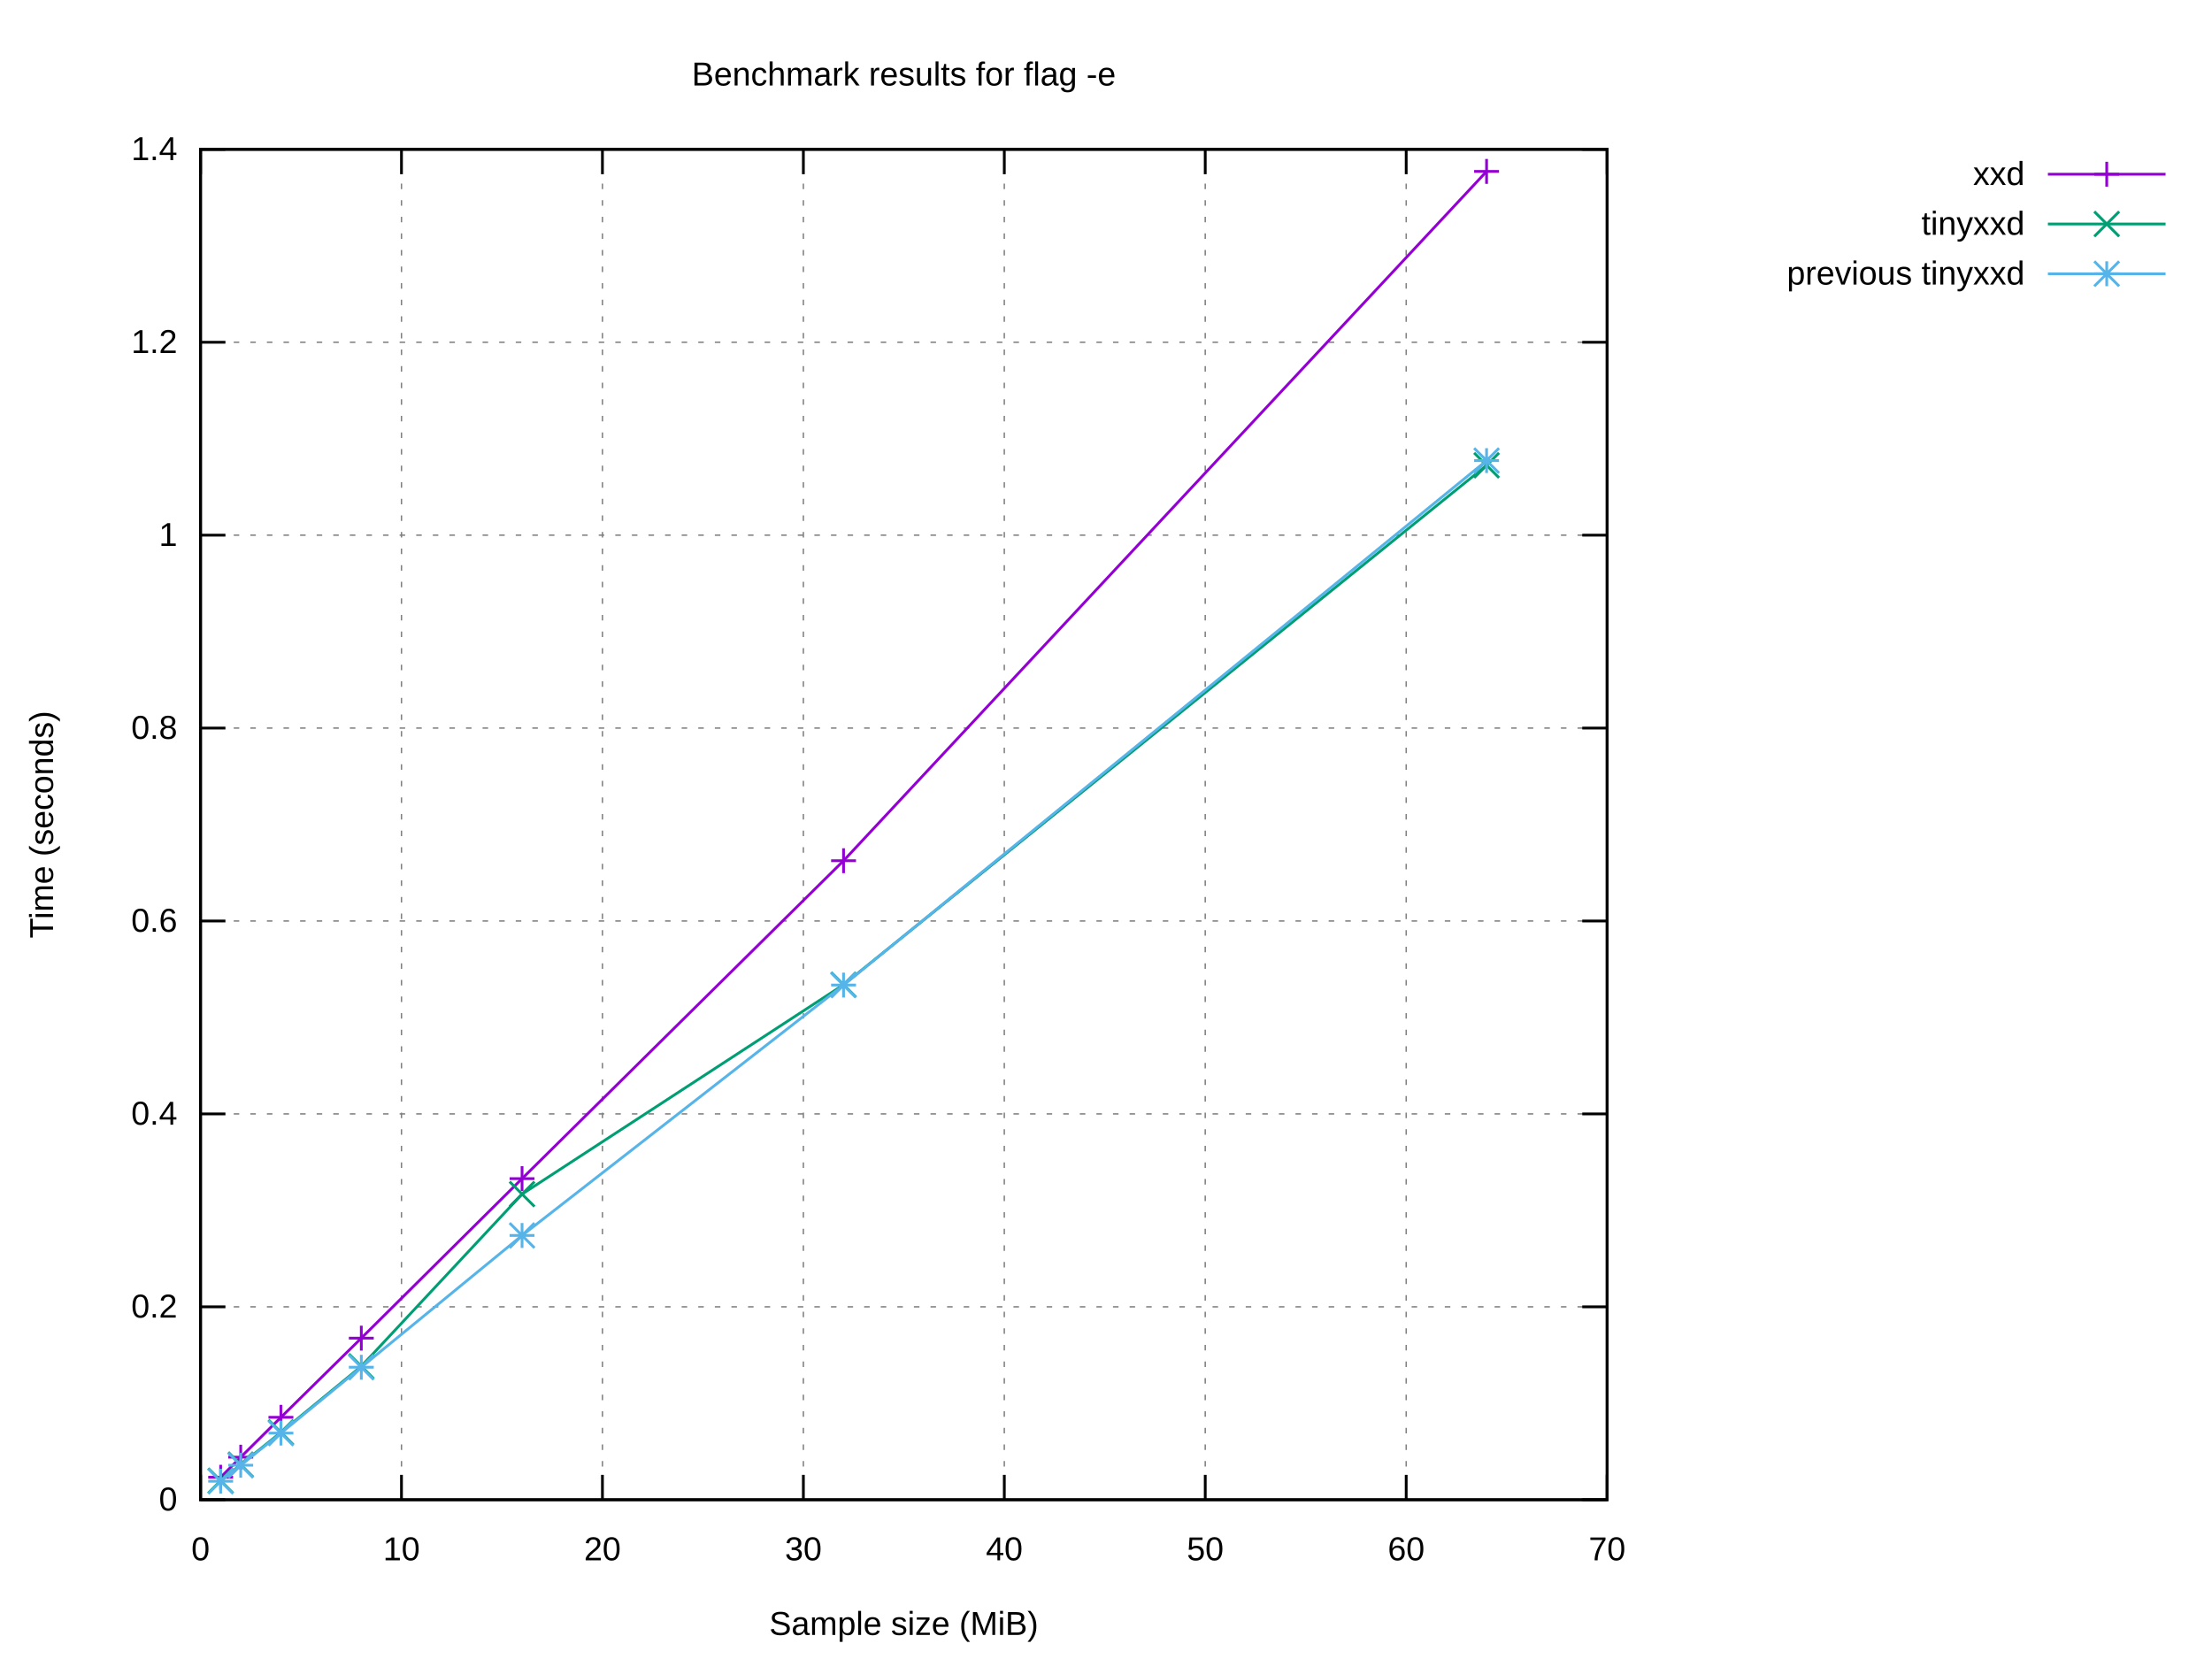
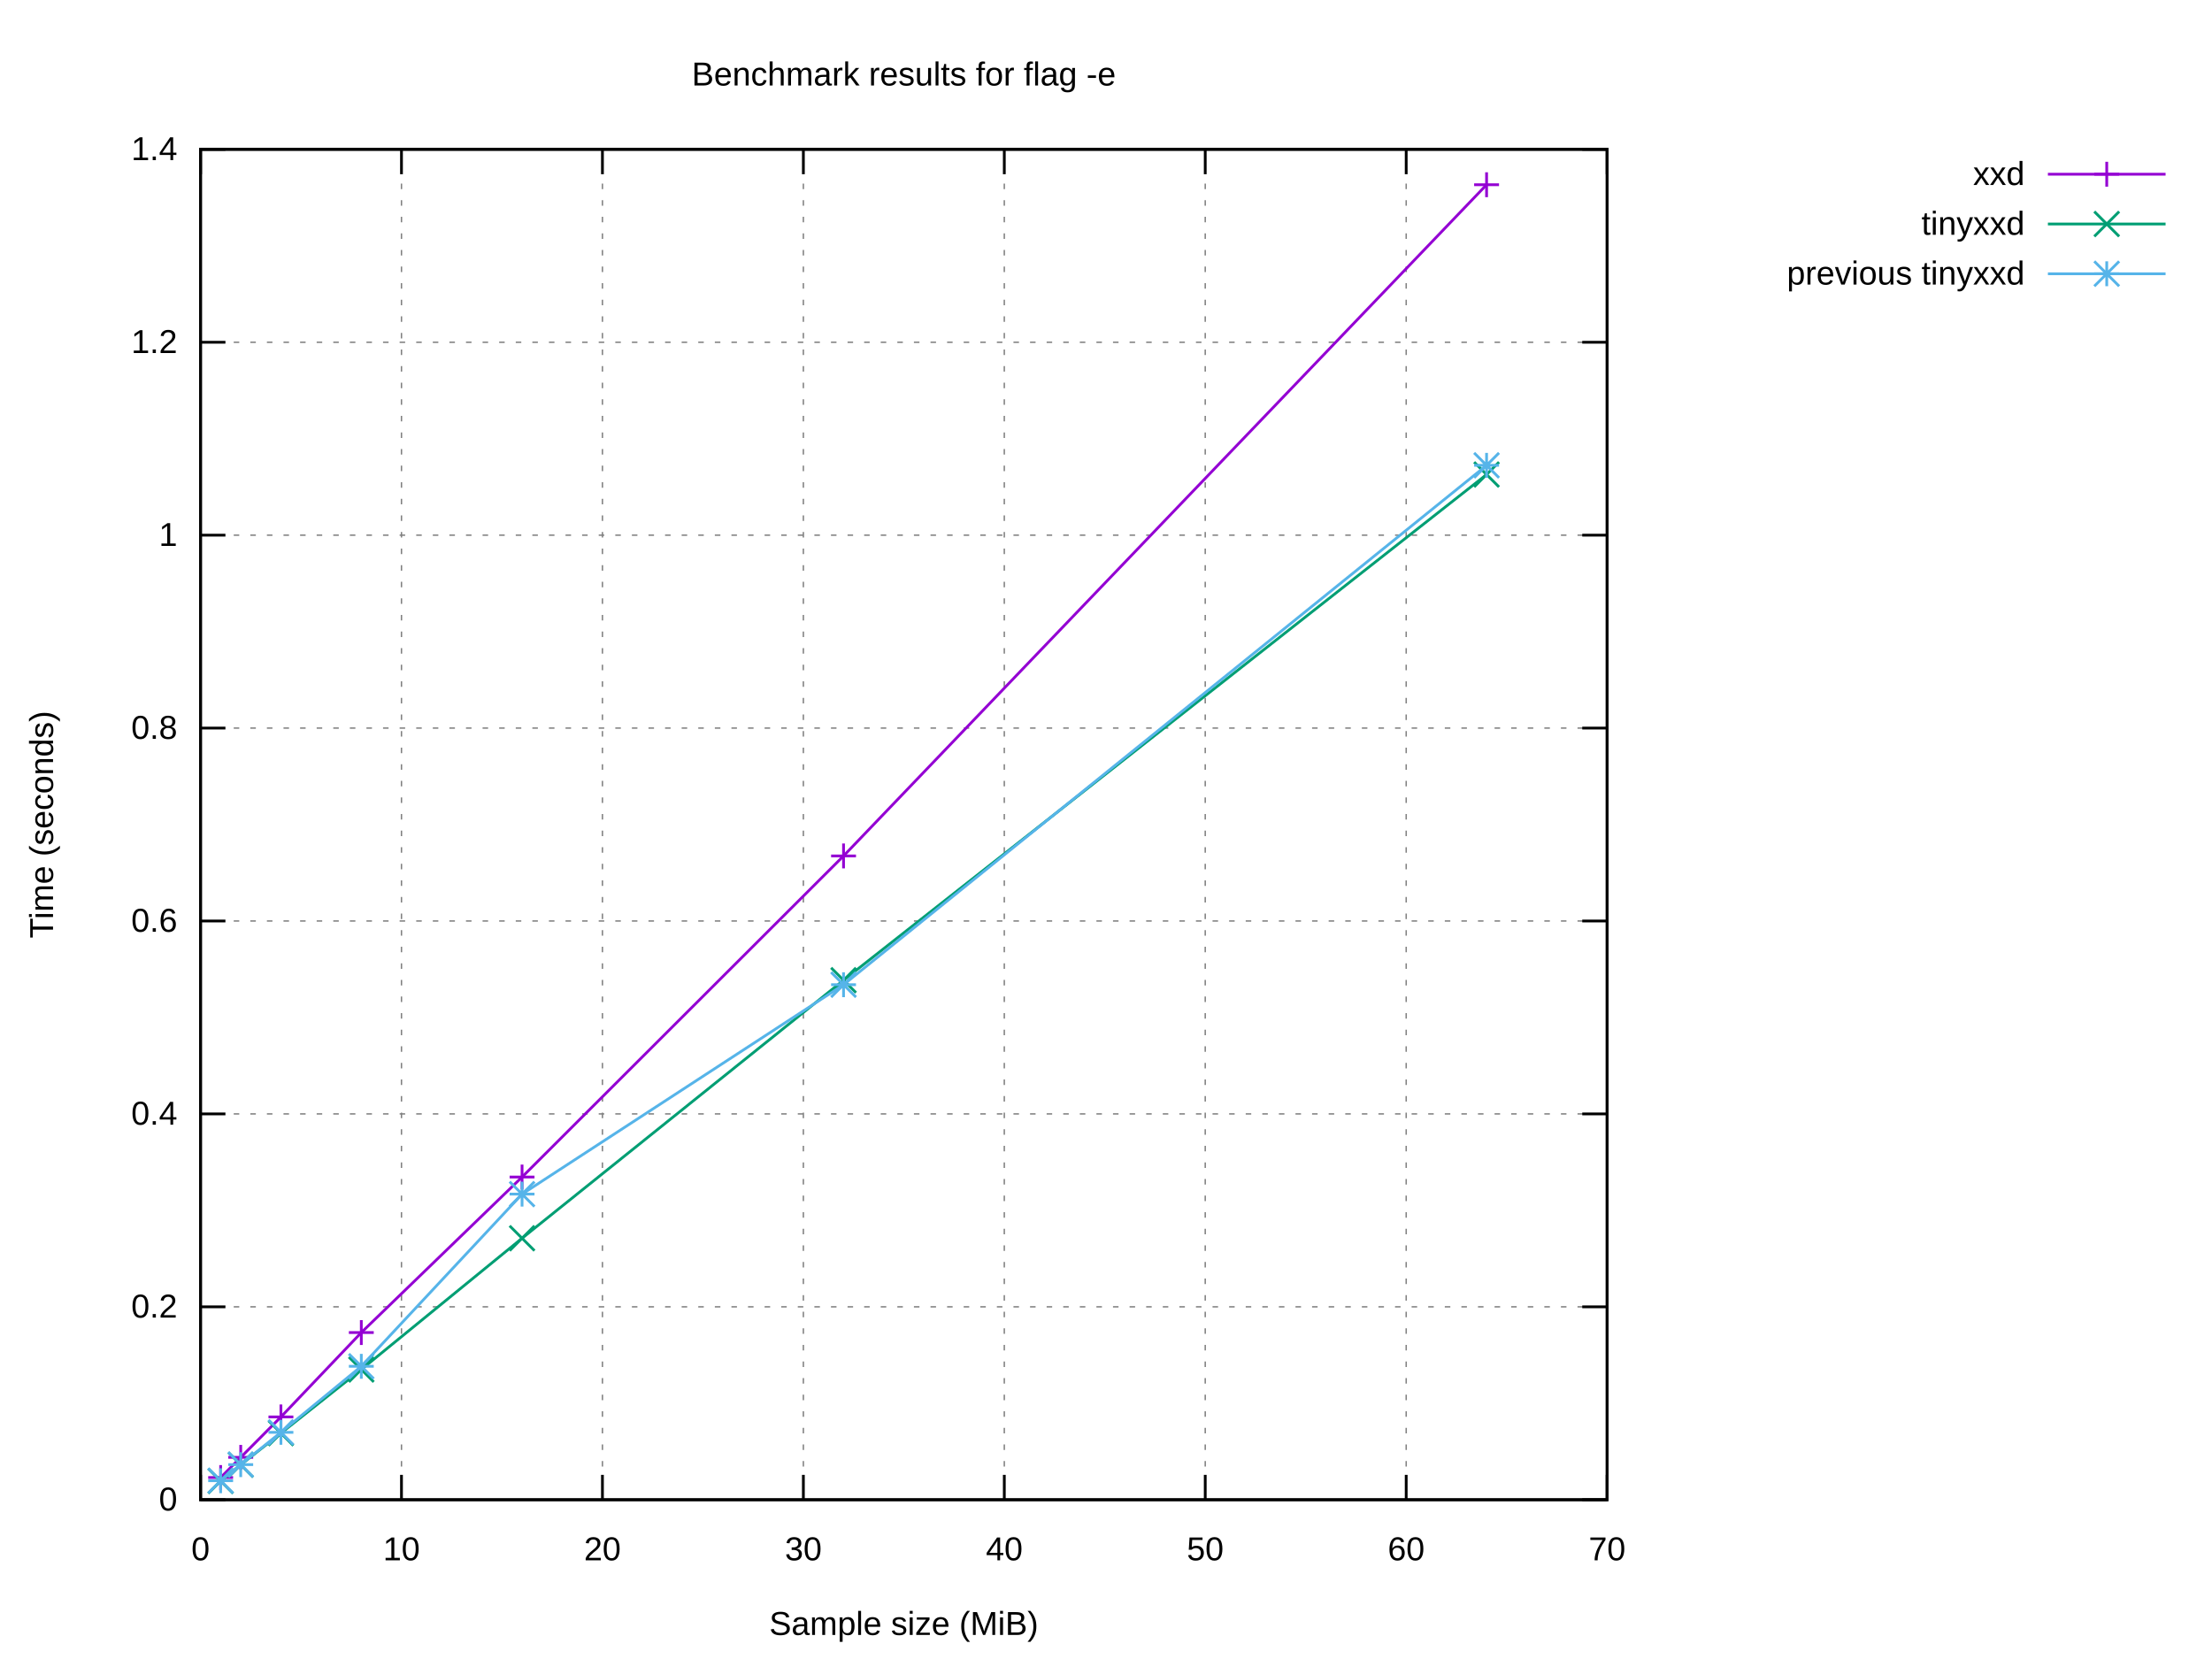
<svg xmlns="http://www.w3.org/2000/svg" xmlns:xlink="http://www.w3.org/1999/xlink" width="800" height="600" viewBox="0 0 800 600">
  <g id="gnuplot_canvas">
    <rect x="0" y="0" width="800" height="600" fill="#ffffff" />
    <defs>
      <circle id="gpDot" r="0.5" stroke-width="0.5" stroke="currentColor" />
      <path id="gpPt0" stroke-width="0.222" stroke="currentColor" d="M-1,0 h2 M0,-1 v2" />
      <path id="gpPt1" stroke-width="0.222" stroke="currentColor" d="M-1,-1 L1,1 M1,-1 L-1,1" />
      <path id="gpPt2" stroke-width="0.222" stroke="currentColor" d="M-1,0 L1,0 M0,-1 L0,1 M-1,-1 L1,1 M-1,1 L1,-1" />
      <rect id="gpPt3" stroke-width="0.222" stroke="currentColor" x="-1" y="-1" width="2" height="2" />
      <rect id="gpPt4" stroke-width="0.222" stroke="currentColor" fill="currentColor" x="-1" y="-1" width="2" height="2" />
      <circle id="gpPt5" stroke-width="0.222" stroke="currentColor" cx="0" cy="0" r="1" />
      <use xlink:href="#gpPt5" id="gpPt6" fill="currentColor" stroke="none" />
      <path id="gpPt7" stroke-width="0.222" stroke="currentColor" d="M0,-1.33 L-1.33,0.67 L1.33,0.67 z" />
      <use xlink:href="#gpPt7" id="gpPt8" fill="currentColor" stroke="none" />
      <use xlink:href="#gpPt7" id="gpPt9" stroke="currentColor" transform="rotate(180)" />
      <use xlink:href="#gpPt9" id="gpPt10" fill="currentColor" stroke="none" />
      <use xlink:href="#gpPt3" id="gpPt11" stroke="currentColor" transform="rotate(45)" />
      <use xlink:href="#gpPt11" id="gpPt12" fill="currentColor" stroke="none" />
      <path id="gpPt13" stroke-width="0.222" stroke="currentColor" d="M0,1.330 L1.265,0.411 L0.782,-1.067 L-0.782,-1.076 L-1.265,0.411 z" />
      <use xlink:href="#gpPt13" id="gpPt14" fill="currentColor" stroke="none" />
      <filter id="textbox" filterUnits="objectBoundingBox" x="0" y="0" height="1" width="1">
        <feFlood flood-color="#FFFFFF" flood-opacity="1" result="bgnd" />
        <feComposite in="SourceGraphic" in2="bgnd" operator="atop" />
      </filter>
      <filter id="greybox" filterUnits="objectBoundingBox" x="0" y="0" height="1" width="1">
        <feFlood flood-color="lightgrey" flood-opacity="1" result="grey" />
        <feComposite in="SourceGraphic" in2="grey" operator="atop" />
      </filter>
    </defs>
    <g fill="none" color="#FFFFFF" stroke="currentColor" stroke-width="1.00" stroke-linecap="butt" stroke-linejoin="miter">
</g>
    <g fill="none" color="black" stroke="currentColor" stroke-width="1.00" stroke-linecap="butt" stroke-linejoin="miter">
</g>
    <g fill="none" color="black" stroke="black" stroke-width="0.50" stroke-linecap="butt" stroke-linejoin="miter">
</g>
    <g fill="none" color="gray" stroke="currentColor" stroke-width="0.50" stroke-linecap="butt" stroke-linejoin="miter">
      <path stroke="gray" stroke-dasharray="2,4" class="gridline" d="M72.53,542.40 L581.24,542.40  " />
    </g>
    <g fill="none" color="gray" stroke="gray" stroke-width="1.00" stroke-linecap="butt" stroke-linejoin="miter">
</g>
    <g fill="none" color="black" stroke="currentColor" stroke-width="1.00" stroke-linecap="butt" stroke-linejoin="miter">
      <path stroke="black" d="M72.53,542.40 L81.53,542.40 M581.24,542.40 L572.24,542.40  " />
      <g transform="translate(64.14,546.30)" stroke="none" fill="black" font-family="Arial" font-size="12.00" text-anchor="end">
        <text>
          <tspan font-family="Arial"> 0</tspan>
        </text>
      </g>
    </g>
    <g fill="none" color="black" stroke="currentColor" stroke-width="1.00" stroke-linecap="butt" stroke-linejoin="miter">
</g>
    <g fill="none" color="black" stroke="black" stroke-width="0.50" stroke-linecap="butt" stroke-linejoin="miter">
</g>
    <g fill="none" color="gray" stroke="currentColor" stroke-width="0.50" stroke-linecap="butt" stroke-linejoin="miter">
      <path stroke="gray" stroke-dasharray="2,4" class="gridline" d="M72.53,472.63 L581.24,472.63  " />
    </g>
    <g fill="none" color="gray" stroke="gray" stroke-width="1.00" stroke-linecap="butt" stroke-linejoin="miter">
</g>
    <g fill="none" color="black" stroke="currentColor" stroke-width="1.00" stroke-linecap="butt" stroke-linejoin="miter">
      <path stroke="black" d="M72.53,472.63 L81.53,472.63 M581.24,472.63 L572.24,472.63  " />
      <g transform="translate(64.14,476.53)" stroke="none" fill="black" font-family="Arial" font-size="12.00" text-anchor="end">
        <text>
          <tspan font-family="Arial"> 0.2</tspan>
        </text>
      </g>
    </g>
    <g fill="none" color="black" stroke="currentColor" stroke-width="1.00" stroke-linecap="butt" stroke-linejoin="miter">
</g>
    <g fill="none" color="black" stroke="black" stroke-width="0.50" stroke-linecap="butt" stroke-linejoin="miter">
</g>
    <g fill="none" color="gray" stroke="currentColor" stroke-width="0.50" stroke-linecap="butt" stroke-linejoin="miter">
      <path stroke="gray" stroke-dasharray="2,4" class="gridline" d="M72.53,402.86 L581.24,402.86  " />
    </g>
    <g fill="none" color="gray" stroke="gray" stroke-width="1.00" stroke-linecap="butt" stroke-linejoin="miter">
</g>
    <g fill="none" color="black" stroke="currentColor" stroke-width="1.00" stroke-linecap="butt" stroke-linejoin="miter">
      <path stroke="black" d="M72.53,402.86 L81.53,402.86 M581.24,402.86 L572.24,402.86  " />
      <g transform="translate(64.14,406.76)" stroke="none" fill="black" font-family="Arial" font-size="12.00" text-anchor="end">
        <text>
          <tspan font-family="Arial"> 0.4</tspan>
        </text>
      </g>
    </g>
    <g fill="none" color="black" stroke="currentColor" stroke-width="1.00" stroke-linecap="butt" stroke-linejoin="miter">
</g>
    <g fill="none" color="black" stroke="black" stroke-width="0.50" stroke-linecap="butt" stroke-linejoin="miter">
</g>
    <g fill="none" color="gray" stroke="currentColor" stroke-width="0.50" stroke-linecap="butt" stroke-linejoin="miter">
      <path stroke="gray" stroke-dasharray="2,4" class="gridline" d="M72.53,333.09 L581.24,333.09  " />
    </g>
    <g fill="none" color="gray" stroke="gray" stroke-width="1.00" stroke-linecap="butt" stroke-linejoin="miter">
</g>
    <g fill="none" color="black" stroke="currentColor" stroke-width="1.00" stroke-linecap="butt" stroke-linejoin="miter">
      <path stroke="black" d="M72.53,333.09 L81.53,333.09 M581.24,333.09 L572.24,333.09  " />
      <g transform="translate(64.14,336.99)" stroke="none" fill="black" font-family="Arial" font-size="12.00" text-anchor="end">
        <text>
          <tspan font-family="Arial"> 0.6</tspan>
        </text>
      </g>
    </g>
    <g fill="none" color="black" stroke="currentColor" stroke-width="1.00" stroke-linecap="butt" stroke-linejoin="miter">
</g>
    <g fill="none" color="black" stroke="black" stroke-width="0.50" stroke-linecap="butt" stroke-linejoin="miter">
</g>
    <g fill="none" color="gray" stroke="currentColor" stroke-width="0.50" stroke-linecap="butt" stroke-linejoin="miter">
      <path stroke="gray" stroke-dasharray="2,4" class="gridline" d="M72.53,263.32 L581.24,263.32  " />
    </g>
    <g fill="none" color="gray" stroke="gray" stroke-width="1.00" stroke-linecap="butt" stroke-linejoin="miter">
</g>
    <g fill="none" color="black" stroke="currentColor" stroke-width="1.00" stroke-linecap="butt" stroke-linejoin="miter">
      <path stroke="black" d="M72.53,263.32 L81.53,263.32 M581.24,263.32 L572.24,263.32  " />
      <g transform="translate(64.14,267.22)" stroke="none" fill="black" font-family="Arial" font-size="12.00" text-anchor="end">
        <text>
          <tspan font-family="Arial"> 0.8</tspan>
        </text>
      </g>
    </g>
    <g fill="none" color="black" stroke="currentColor" stroke-width="1.00" stroke-linecap="butt" stroke-linejoin="miter">
</g>
    <g fill="none" color="black" stroke="black" stroke-width="0.50" stroke-linecap="butt" stroke-linejoin="miter">
</g>
    <g fill="none" color="gray" stroke="currentColor" stroke-width="0.50" stroke-linecap="butt" stroke-linejoin="miter">
      <path stroke="gray" stroke-dasharray="2,4" class="gridline" d="M72.53,193.55 L581.24,193.55  " />
    </g>
    <g fill="none" color="gray" stroke="gray" stroke-width="1.00" stroke-linecap="butt" stroke-linejoin="miter">
</g>
    <g fill="none" color="black" stroke="currentColor" stroke-width="1.00" stroke-linecap="butt" stroke-linejoin="miter">
      <path stroke="black" d="M72.53,193.55 L81.53,193.55 M581.24,193.55 L572.24,193.55  " />
      <g transform="translate(64.14,197.45)" stroke="none" fill="black" font-family="Arial" font-size="12.00" text-anchor="end">
        <text>
          <tspan font-family="Arial"> 1</tspan>
        </text>
      </g>
    </g>
    <g fill="none" color="black" stroke="currentColor" stroke-width="1.00" stroke-linecap="butt" stroke-linejoin="miter">
</g>
    <g fill="none" color="black" stroke="black" stroke-width="0.50" stroke-linecap="butt" stroke-linejoin="miter">
</g>
    <g fill="none" color="gray" stroke="currentColor" stroke-width="0.50" stroke-linecap="butt" stroke-linejoin="miter">
      <path stroke="gray" stroke-dasharray="2,4" class="gridline" d="M72.53,123.78 L581.24,123.78  " />
    </g>
    <g fill="none" color="gray" stroke="gray" stroke-width="1.00" stroke-linecap="butt" stroke-linejoin="miter">
</g>
    <g fill="none" color="black" stroke="currentColor" stroke-width="1.00" stroke-linecap="butt" stroke-linejoin="miter">
      <path stroke="black" d="M72.53,123.78 L81.53,123.78 M581.24,123.78 L572.24,123.78  " />
      <g transform="translate(64.14,127.68)" stroke="none" fill="black" font-family="Arial" font-size="12.00" text-anchor="end">
        <text>
          <tspan font-family="Arial"> 1.2</tspan>
        </text>
      </g>
    </g>
    <g fill="none" color="black" stroke="currentColor" stroke-width="1.00" stroke-linecap="butt" stroke-linejoin="miter">
</g>
    <g fill="none" color="black" stroke="black" stroke-width="0.50" stroke-linecap="butt" stroke-linejoin="miter">
</g>
    <g fill="none" color="gray" stroke="currentColor" stroke-width="0.50" stroke-linecap="butt" stroke-linejoin="miter">
      <path stroke="gray" stroke-dasharray="2,4" class="gridline" d="M72.53,54.01 L581.24,54.01  " />
    </g>
    <g fill="none" color="gray" stroke="gray" stroke-width="1.00" stroke-linecap="butt" stroke-linejoin="miter">
</g>
    <g fill="none" color="black" stroke="currentColor" stroke-width="1.00" stroke-linecap="butt" stroke-linejoin="miter">
      <path stroke="black" d="M72.53,54.01 L81.53,54.01 M581.24,54.01 L572.24,54.01  " />
      <g transform="translate(64.14,57.91)" stroke="none" fill="black" font-family="Arial" font-size="12.00" text-anchor="end">
        <text>
          <tspan font-family="Arial"> 1.4</tspan>
        </text>
      </g>
    </g>
    <g fill="none" color="black" stroke="currentColor" stroke-width="1.00" stroke-linecap="butt" stroke-linejoin="miter">
</g>
    <g fill="none" color="black" stroke="black" stroke-width="0.50" stroke-linecap="butt" stroke-linejoin="miter">
</g>
    <g fill="none" color="gray" stroke="currentColor" stroke-width="0.50" stroke-linecap="butt" stroke-linejoin="miter">
      <path stroke="gray" stroke-dasharray="2,4" class="gridline" d="M72.53,542.40 L72.53,54.01  " />
    </g>
    <g fill="none" color="gray" stroke="gray" stroke-width="1.00" stroke-linecap="butt" stroke-linejoin="miter">
</g>
    <g fill="none" color="black" stroke="currentColor" stroke-width="1.00" stroke-linecap="butt" stroke-linejoin="miter">
      <path stroke="black" d="M72.53,542.40 L72.53,533.40 M72.53,54.01 L72.53,63.01  " />
      <g transform="translate(72.53,564.30)" stroke="none" fill="black" font-family="Arial" font-size="12.00" text-anchor="middle">
        <text>
          <tspan font-family="Arial"> 0</tspan>
        </text>
      </g>
    </g>
    <g fill="none" color="black" stroke="currentColor" stroke-width="1.00" stroke-linecap="butt" stroke-linejoin="miter">
</g>
    <g fill="none" color="black" stroke="black" stroke-width="0.50" stroke-linecap="butt" stroke-linejoin="miter">
</g>
    <g fill="none" color="gray" stroke="currentColor" stroke-width="0.50" stroke-linecap="butt" stroke-linejoin="miter">
      <path stroke="gray" stroke-dasharray="2,4" class="gridline" d="M145.20,542.40 L145.20,54.01  " />
    </g>
    <g fill="none" color="gray" stroke="gray" stroke-width="1.00" stroke-linecap="butt" stroke-linejoin="miter">
</g>
    <g fill="none" color="black" stroke="currentColor" stroke-width="1.00" stroke-linecap="butt" stroke-linejoin="miter">
      <path stroke="black" d="M145.20,542.40 L145.20,533.40 M145.20,54.01 L145.20,63.01  " />
      <g transform="translate(145.20,564.30)" stroke="none" fill="black" font-family="Arial" font-size="12.00" text-anchor="middle">
        <text>
          <tspan font-family="Arial"> 10</tspan>
        </text>
      </g>
    </g>
    <g fill="none" color="black" stroke="currentColor" stroke-width="1.00" stroke-linecap="butt" stroke-linejoin="miter">
</g>
    <g fill="none" color="black" stroke="black" stroke-width="0.50" stroke-linecap="butt" stroke-linejoin="miter">
</g>
    <g fill="none" color="gray" stroke="currentColor" stroke-width="0.50" stroke-linecap="butt" stroke-linejoin="miter">
      <path stroke="gray" stroke-dasharray="2,4" class="gridline" d="M217.88,542.40 L217.88,54.01  " />
    </g>
    <g fill="none" color="gray" stroke="gray" stroke-width="1.00" stroke-linecap="butt" stroke-linejoin="miter">
</g>
    <g fill="none" color="black" stroke="currentColor" stroke-width="1.00" stroke-linecap="butt" stroke-linejoin="miter">
      <path stroke="black" d="M217.88,542.40 L217.88,533.40 M217.88,54.01 L217.88,63.01  " />
      <g transform="translate(217.88,564.30)" stroke="none" fill="black" font-family="Arial" font-size="12.00" text-anchor="middle">
        <text>
          <tspan font-family="Arial"> 20</tspan>
        </text>
      </g>
    </g>
    <g fill="none" color="black" stroke="currentColor" stroke-width="1.00" stroke-linecap="butt" stroke-linejoin="miter">
</g>
    <g fill="none" color="black" stroke="black" stroke-width="0.50" stroke-linecap="butt" stroke-linejoin="miter">
</g>
    <g fill="none" color="gray" stroke="currentColor" stroke-width="0.50" stroke-linecap="butt" stroke-linejoin="miter">
      <path stroke="gray" stroke-dasharray="2,4" class="gridline" d="M290.55,542.40 L290.55,54.01  " />
    </g>
    <g fill="none" color="gray" stroke="gray" stroke-width="1.00" stroke-linecap="butt" stroke-linejoin="miter">
</g>
    <g fill="none" color="black" stroke="currentColor" stroke-width="1.00" stroke-linecap="butt" stroke-linejoin="miter">
      <path stroke="black" d="M290.55,542.40 L290.55,533.40 M290.55,54.01 L290.55,63.01  " />
      <g transform="translate(290.55,564.30)" stroke="none" fill="black" font-family="Arial" font-size="12.00" text-anchor="middle">
        <text>
          <tspan font-family="Arial"> 30</tspan>
        </text>
      </g>
    </g>
    <g fill="none" color="black" stroke="currentColor" stroke-width="1.00" stroke-linecap="butt" stroke-linejoin="miter">
</g>
    <g fill="none" color="black" stroke="black" stroke-width="0.50" stroke-linecap="butt" stroke-linejoin="miter">
</g>
    <g fill="none" color="gray" stroke="currentColor" stroke-width="0.50" stroke-linecap="butt" stroke-linejoin="miter">
      <path stroke="gray" stroke-dasharray="2,4" class="gridline" d="M363.22,542.40 L363.22,54.01  " />
    </g>
    <g fill="none" color="gray" stroke="gray" stroke-width="1.00" stroke-linecap="butt" stroke-linejoin="miter">
</g>
    <g fill="none" color="black" stroke="currentColor" stroke-width="1.00" stroke-linecap="butt" stroke-linejoin="miter">
      <path stroke="black" d="M363.22,542.40 L363.22,533.40 M363.22,54.01 L363.22,63.01  " />
      <g transform="translate(363.22,564.30)" stroke="none" fill="black" font-family="Arial" font-size="12.00" text-anchor="middle">
        <text>
          <tspan font-family="Arial"> 40</tspan>
        </text>
      </g>
    </g>
    <g fill="none" color="black" stroke="currentColor" stroke-width="1.00" stroke-linecap="butt" stroke-linejoin="miter">
</g>
    <g fill="none" color="black" stroke="black" stroke-width="0.50" stroke-linecap="butt" stroke-linejoin="miter">
</g>
    <g fill="none" color="gray" stroke="currentColor" stroke-width="0.50" stroke-linecap="butt" stroke-linejoin="miter">
      <path stroke="gray" stroke-dasharray="2,4" class="gridline" d="M435.89,542.40 L435.89,54.01  " />
    </g>
    <g fill="none" color="gray" stroke="gray" stroke-width="1.00" stroke-linecap="butt" stroke-linejoin="miter">
</g>
    <g fill="none" color="black" stroke="currentColor" stroke-width="1.00" stroke-linecap="butt" stroke-linejoin="miter">
      <path stroke="black" d="M435.89,542.40 L435.89,533.40 M435.89,54.01 L435.89,63.01  " />
      <g transform="translate(435.89,564.30)" stroke="none" fill="black" font-family="Arial" font-size="12.00" text-anchor="middle">
        <text>
          <tspan font-family="Arial"> 50</tspan>
        </text>
      </g>
    </g>
    <g fill="none" color="black" stroke="currentColor" stroke-width="1.00" stroke-linecap="butt" stroke-linejoin="miter">
</g>
    <g fill="none" color="black" stroke="black" stroke-width="0.50" stroke-linecap="butt" stroke-linejoin="miter">
</g>
    <g fill="none" color="gray" stroke="currentColor" stroke-width="0.50" stroke-linecap="butt" stroke-linejoin="miter">
      <path stroke="gray" stroke-dasharray="2,4" class="gridline" d="M508.57,542.40 L508.57,54.01  " />
    </g>
    <g fill="none" color="gray" stroke="gray" stroke-width="1.00" stroke-linecap="butt" stroke-linejoin="miter">
</g>
    <g fill="none" color="black" stroke="currentColor" stroke-width="1.00" stroke-linecap="butt" stroke-linejoin="miter">
      <path stroke="black" d="M508.57,542.40 L508.57,533.40 M508.57,54.01 L508.57,63.01  " />
      <g transform="translate(508.57,564.30)" stroke="none" fill="black" font-family="Arial" font-size="12.00" text-anchor="middle">
        <text>
          <tspan font-family="Arial"> 60</tspan>
        </text>
      </g>
    </g>
    <g fill="none" color="black" stroke="currentColor" stroke-width="1.00" stroke-linecap="butt" stroke-linejoin="miter">
</g>
    <g fill="none" color="black" stroke="black" stroke-width="0.50" stroke-linecap="butt" stroke-linejoin="miter">
</g>
    <g fill="none" color="gray" stroke="currentColor" stroke-width="0.50" stroke-linecap="butt" stroke-linejoin="miter">
      <path stroke="gray" stroke-dasharray="2,4" class="gridline" d="M581.24,542.40 L581.24,54.01  " />
    </g>
    <g fill="none" color="gray" stroke="gray" stroke-width="1.00" stroke-linecap="butt" stroke-linejoin="miter">
</g>
    <g fill="none" color="black" stroke="currentColor" stroke-width="1.00" stroke-linecap="butt" stroke-linejoin="miter">
      <path stroke="black" d="M581.24,542.40 L581.24,533.40 M581.24,54.01 L581.24,63.01  " />
      <g transform="translate(581.24,564.30)" stroke="none" fill="black" font-family="Arial" font-size="12.00" text-anchor="middle">
        <text>
          <tspan font-family="Arial"> 70</tspan>
        </text>
      </g>
    </g>
    <g fill="none" color="black" stroke="currentColor" stroke-width="1.00" stroke-linecap="butt" stroke-linejoin="miter">
</g>
    <g fill="none" color="black" stroke="currentColor" stroke-width="1.00" stroke-linecap="butt" stroke-linejoin="miter">
      <path stroke="black" d="M72.53,54.01 L72.53,542.40 L581.24,542.40 L581.24,54.01 L72.53,54.01 Z  " />
    </g>
    <g fill="none" color="black" stroke="currentColor" stroke-width="1.00" stroke-linecap="butt" stroke-linejoin="miter">
</g>
    <g id="gnuplot_plot_1">
      <g fill="none" color="black" stroke="currentColor" stroke-width="1.00" stroke-linecap="butt" stroke-linejoin="miter">
        <g transform="translate(732.26,66.91)" stroke="none" fill="black" font-family="Arial" font-size="12.00" text-anchor="end">
          <text>
            <tspan font-family="Arial">xxd</tspan>
          </text>
        </g>
      </g>
      <g fill="none" color="black" stroke="currentColor" stroke-width="1.00" stroke-linecap="butt" stroke-linejoin="miter">
-         <path stroke="rgb(148,   0, 211)" d="M740.65,63.01 L783.21,63.01 M537.64,61.99 L305.08,311.29 L188.81,426.27 L130.67,483.96 L101.60,512.59 L87.06,527.01   L79.80,534.27  " />
-         <use xlink:href="#gpPt0" transform="translate(537.64,61.99) scale(4.50)" color="rgb(148,   0, 211)" />
-         <use xlink:href="#gpPt0" transform="translate(305.08,311.29) scale(4.50)" color="rgb(148,   0, 211)" />
-         <use xlink:href="#gpPt0" transform="translate(188.81,426.27) scale(4.50)" color="rgb(148,   0, 211)" />
-         <use xlink:href="#gpPt0" transform="translate(130.67,483.96) scale(4.50)" color="rgb(148,   0, 211)" />
-         <use xlink:href="#gpPt0" transform="translate(101.60,512.59) scale(4.50)" color="rgb(148,   0, 211)" />
-         <use xlink:href="#gpPt0" transform="translate(87.06,527.01) scale(4.50)" color="rgb(148,   0, 211)" />
-         <use xlink:href="#gpPt0" transform="translate(79.80,534.27) scale(4.50)" color="rgb(148,   0, 211)" />
+         <path stroke="rgb(148,   0, 211)" d="M740.65,63.01 L783.21,63.01 M537.64,66.81 L305.08,309.56 L188.81,425.69 L130.67,481.93 L101.60,512.45 L87.06,527.07   L79.80,534.37  " />
+         <use xlink:href="#gpPt0" transform="translate(537.64,66.81) scale(4.50)" color="rgb(148,   0, 211)" />
+         <use xlink:href="#gpPt0" transform="translate(305.08,309.56) scale(4.50)" color="rgb(148,   0, 211)" />
+         <use xlink:href="#gpPt0" transform="translate(188.81,425.69) scale(4.50)" color="rgb(148,   0, 211)" />
+         <use xlink:href="#gpPt0" transform="translate(130.67,481.93) scale(4.50)" color="rgb(148,   0, 211)" />
+         <use xlink:href="#gpPt0" transform="translate(101.60,512.45) scale(4.50)" color="rgb(148,   0, 211)" />
+         <use xlink:href="#gpPt0" transform="translate(87.06,527.07) scale(4.50)" color="rgb(148,   0, 211)" />
+         <use xlink:href="#gpPt0" transform="translate(79.80,534.37) scale(4.50)" color="rgb(148,   0, 211)" />
        <use xlink:href="#gpPt0" transform="translate(761.93,63.01) scale(4.50)" color="rgb(148,   0, 211)" />
      </g>
    </g>
    <g id="gnuplot_plot_2">
      <g fill="none" color="black" stroke="currentColor" stroke-width="1.00" stroke-linecap="butt" stroke-linejoin="miter">
        <g transform="translate(732.26,84.91)" stroke="none" fill="black" font-family="Arial" font-size="12.00" text-anchor="end">
          <text>
            <tspan font-family="Arial">tinyxxd</tspan>
          </text>
        </g>
      </g>
      <g fill="none" color="black" stroke="currentColor" stroke-width="1.00" stroke-linecap="butt" stroke-linejoin="miter">
-         <path stroke="rgb(  0, 158, 115)" d="M740.65,81.01 L783.21,81.01 M537.64,168.29 L305.08,356.13 L188.81,431.87 L130.67,494.14 L101.60,518.02 L87.06,529.70   L79.80,535.53  " />
-         <use xlink:href="#gpPt1" transform="translate(537.64,168.29) scale(4.50)" color="rgb(  0, 158, 115)" />
-         <use xlink:href="#gpPt1" transform="translate(305.08,356.13) scale(4.50)" color="rgb(  0, 158, 115)" />
-         <use xlink:href="#gpPt1" transform="translate(188.81,431.87) scale(4.50)" color="rgb(  0, 158, 115)" />
-         <use xlink:href="#gpPt1" transform="translate(130.67,494.14) scale(4.50)" color="rgb(  0, 158, 115)" />
-         <use xlink:href="#gpPt1" transform="translate(101.60,518.02) scale(4.50)" color="rgb(  0, 158, 115)" />
-         <use xlink:href="#gpPt1" transform="translate(87.06,529.70) scale(4.50)" color="rgb(  0, 158, 115)" />
-         <use xlink:href="#gpPt1" transform="translate(79.80,535.53) scale(4.50)" color="rgb(  0, 158, 115)" />
+         <path stroke="rgb(  0, 158, 115)" d="M740.65,81.01 L783.21,81.01 M537.64,171.62 L305.08,354.51 L188.81,447.83 L130.67,495.30 L101.60,518.33 L87.06,529.76   L79.80,535.63  " />
+         <use xlink:href="#gpPt1" transform="translate(537.64,171.62) scale(4.50)" color="rgb(  0, 158, 115)" />
+         <use xlink:href="#gpPt1" transform="translate(305.08,354.51) scale(4.50)" color="rgb(  0, 158, 115)" />
+         <use xlink:href="#gpPt1" transform="translate(188.81,447.83) scale(4.50)" color="rgb(  0, 158, 115)" />
+         <use xlink:href="#gpPt1" transform="translate(130.67,495.30) scale(4.50)" color="rgb(  0, 158, 115)" />
+         <use xlink:href="#gpPt1" transform="translate(101.60,518.33) scale(4.50)" color="rgb(  0, 158, 115)" />
+         <use xlink:href="#gpPt1" transform="translate(87.06,529.76) scale(4.50)" color="rgb(  0, 158, 115)" />
+         <use xlink:href="#gpPt1" transform="translate(79.80,535.63) scale(4.50)" color="rgb(  0, 158, 115)" />
        <use xlink:href="#gpPt1" transform="translate(761.93,81.01) scale(4.50)" color="rgb(  0, 158, 115)" />
      </g>
    </g>
    <g id="gnuplot_plot_3">
      <g fill="none" color="black" stroke="currentColor" stroke-width="1.00" stroke-linecap="butt" stroke-linejoin="miter">
        <g transform="translate(732.26,102.91)" stroke="none" fill="black" font-family="Arial" font-size="12.00" text-anchor="end">
          <text>
            <tspan font-family="Arial">previous tinyxxd</tspan>
          </text>
        </g>
      </g>
      <g fill="none" color="black" stroke="currentColor" stroke-width="1.00" stroke-linecap="butt" stroke-linejoin="miter">
-         <path stroke="rgb( 86, 180, 233)" d="M740.65,99.01 L783.21,99.01 M537.64,166.58 L305.08,356.26 L188.81,446.82 L130.67,494.48 L101.60,518.30 L87.06,529.92   L79.80,535.71  " />
-         <use xlink:href="#gpPt2" transform="translate(537.64,166.58) scale(4.50)" color="rgb( 86, 180, 233)" />
-         <use xlink:href="#gpPt2" transform="translate(305.08,356.26) scale(4.50)" color="rgb( 86, 180, 233)" />
-         <use xlink:href="#gpPt2" transform="translate(188.81,446.82) scale(4.50)" color="rgb( 86, 180, 233)" />
-         <use xlink:href="#gpPt2" transform="translate(130.67,494.48) scale(4.50)" color="rgb( 86, 180, 233)" />
-         <use xlink:href="#gpPt2" transform="translate(101.60,518.30) scale(4.50)" color="rgb( 86, 180, 233)" />
-         <use xlink:href="#gpPt2" transform="translate(87.06,529.92) scale(4.50)" color="rgb( 86, 180, 233)" />
-         <use xlink:href="#gpPt2" transform="translate(79.80,535.71) scale(4.50)" color="rgb( 86, 180, 233)" />
+         <path stroke="rgb( 86, 180, 233)" d="M740.65,99.01 L783.21,99.01 M537.64,168.29 L305.08,356.13 L188.81,431.87 L130.67,494.14 L101.60,518.02 L87.06,529.70   L79.80,535.53  " />
+         <use xlink:href="#gpPt2" transform="translate(537.64,168.29) scale(4.50)" color="rgb( 86, 180, 233)" />
+         <use xlink:href="#gpPt2" transform="translate(305.08,356.13) scale(4.50)" color="rgb( 86, 180, 233)" />
+         <use xlink:href="#gpPt2" transform="translate(188.81,431.87) scale(4.50)" color="rgb( 86, 180, 233)" />
+         <use xlink:href="#gpPt2" transform="translate(130.67,494.14) scale(4.50)" color="rgb( 86, 180, 233)" />
+         <use xlink:href="#gpPt2" transform="translate(101.60,518.02) scale(4.50)" color="rgb( 86, 180, 233)" />
+         <use xlink:href="#gpPt2" transform="translate(87.06,529.70) scale(4.50)" color="rgb( 86, 180, 233)" />
+         <use xlink:href="#gpPt2" transform="translate(79.80,535.53) scale(4.50)" color="rgb( 86, 180, 233)" />
        <use xlink:href="#gpPt2" transform="translate(761.93,99.01) scale(4.50)" color="rgb( 86, 180, 233)" />
      </g>
    </g>
    <g fill="none" color="#FFFFFF" stroke="rgb( 86, 180, 233)" stroke-width="2.00" stroke-linecap="butt" stroke-linejoin="miter">
</g>
    <g fill="none" color="black" stroke="currentColor" stroke-width="2.00" stroke-linecap="butt" stroke-linejoin="miter">
</g>
    <g fill="none" color="black" stroke="black" stroke-width="1.00" stroke-linecap="butt" stroke-linejoin="miter">
</g>
    <g fill="none" color="black" stroke="currentColor" stroke-width="1.00" stroke-linecap="butt" stroke-linejoin="miter">
      <path stroke="black" d="M72.53,54.01 L72.53,542.40 L581.24,542.40 L581.24,54.01 L72.53,54.01 Z  " />
      <g transform="translate(19.18,298.21) rotate(270.00)" stroke="none" fill="black" font-family="Arial" font-size="12.00" text-anchor="middle">
        <text>
          <tspan font-family="Arial">Time (seconds)</tspan>
        </text>
      </g>
    </g>
    <g fill="none" color="black" stroke="currentColor" stroke-width="1.00" stroke-linecap="butt" stroke-linejoin="miter">
      <g transform="translate(326.88,591.30)" stroke="none" fill="black" font-family="Arial" font-size="12.00" text-anchor="middle">
        <text>
          <tspan font-family="Arial">Sample size (MiB)</tspan>
        </text>
      </g>
    </g>
    <g fill="none" color="black" stroke="currentColor" stroke-width="1.00" stroke-linecap="butt" stroke-linejoin="miter">
</g>
    <g fill="none" color="black" stroke="currentColor" stroke-width="1.00" stroke-linecap="butt" stroke-linejoin="miter">
      <g transform="translate(326.88,30.91)" stroke="none" fill="black" font-family="Arial" font-size="12.00" text-anchor="middle">
        <text>
          <tspan font-family="Arial">Benchmark results for flag -e</tspan>
        </text>
      </g>
    </g>
    <g fill="none" color="black" stroke="currentColor" stroke-width="1.00" stroke-linecap="butt" stroke-linejoin="miter">
</g>
  </g>
</svg>
